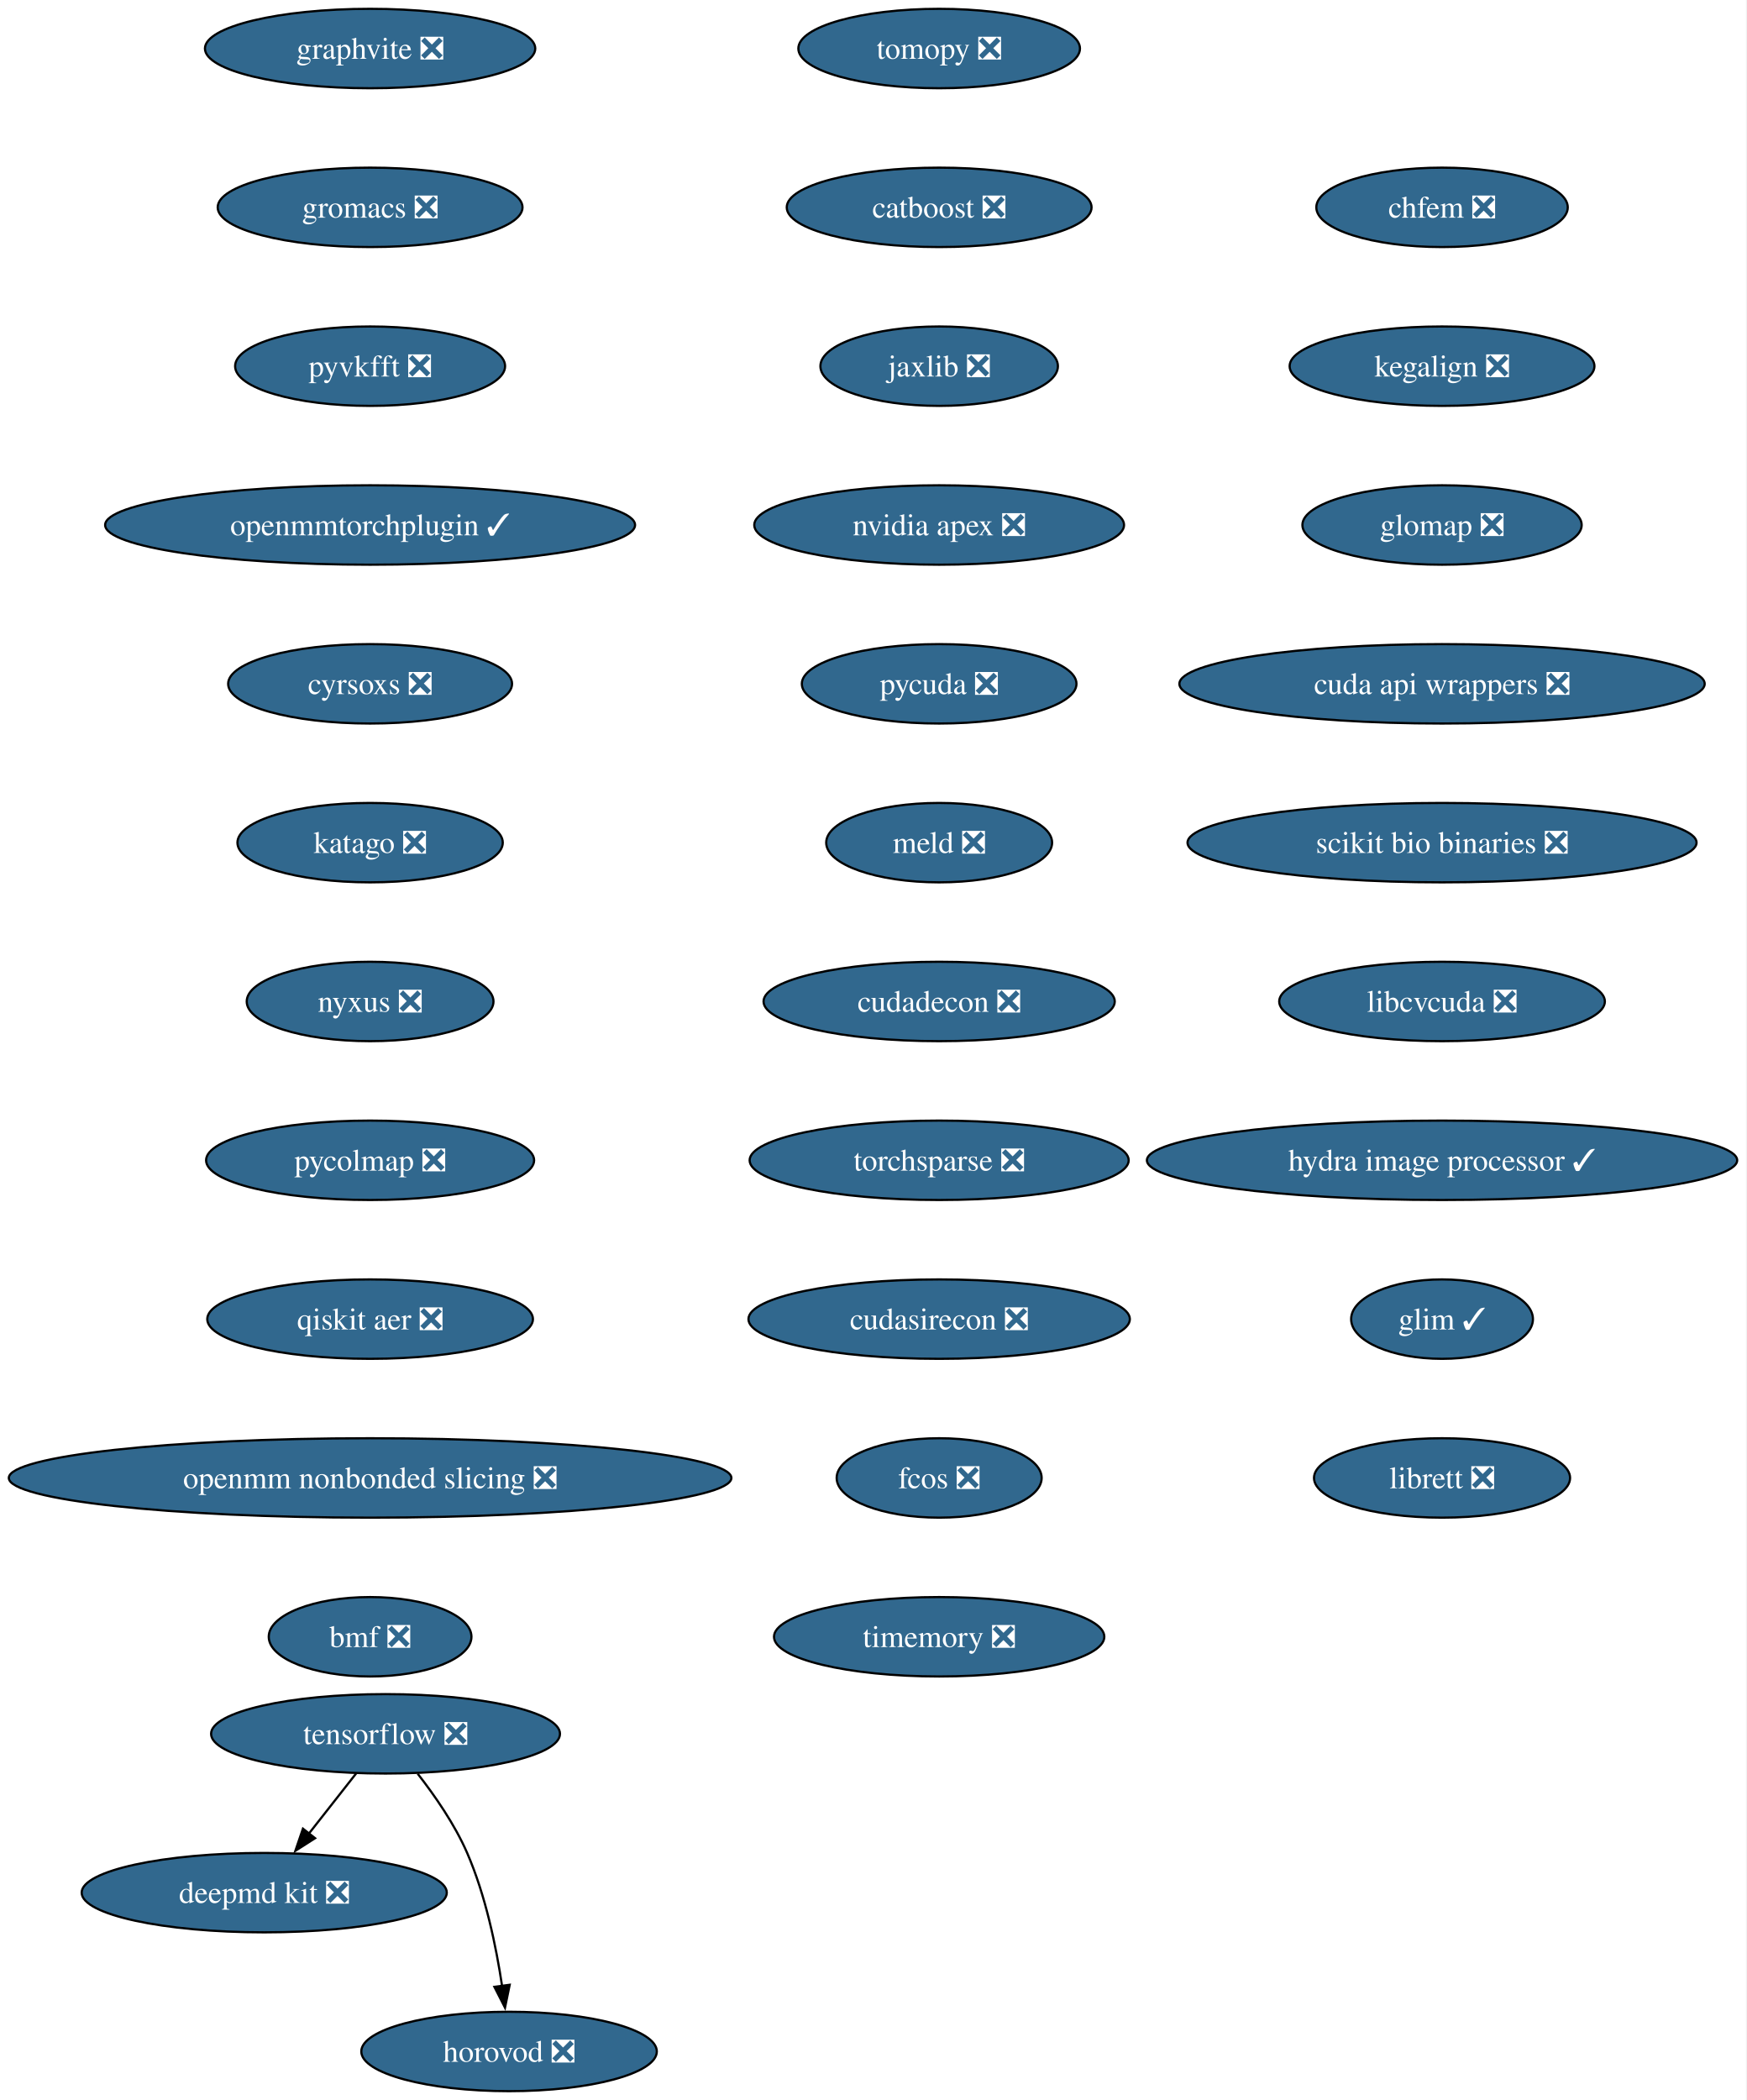
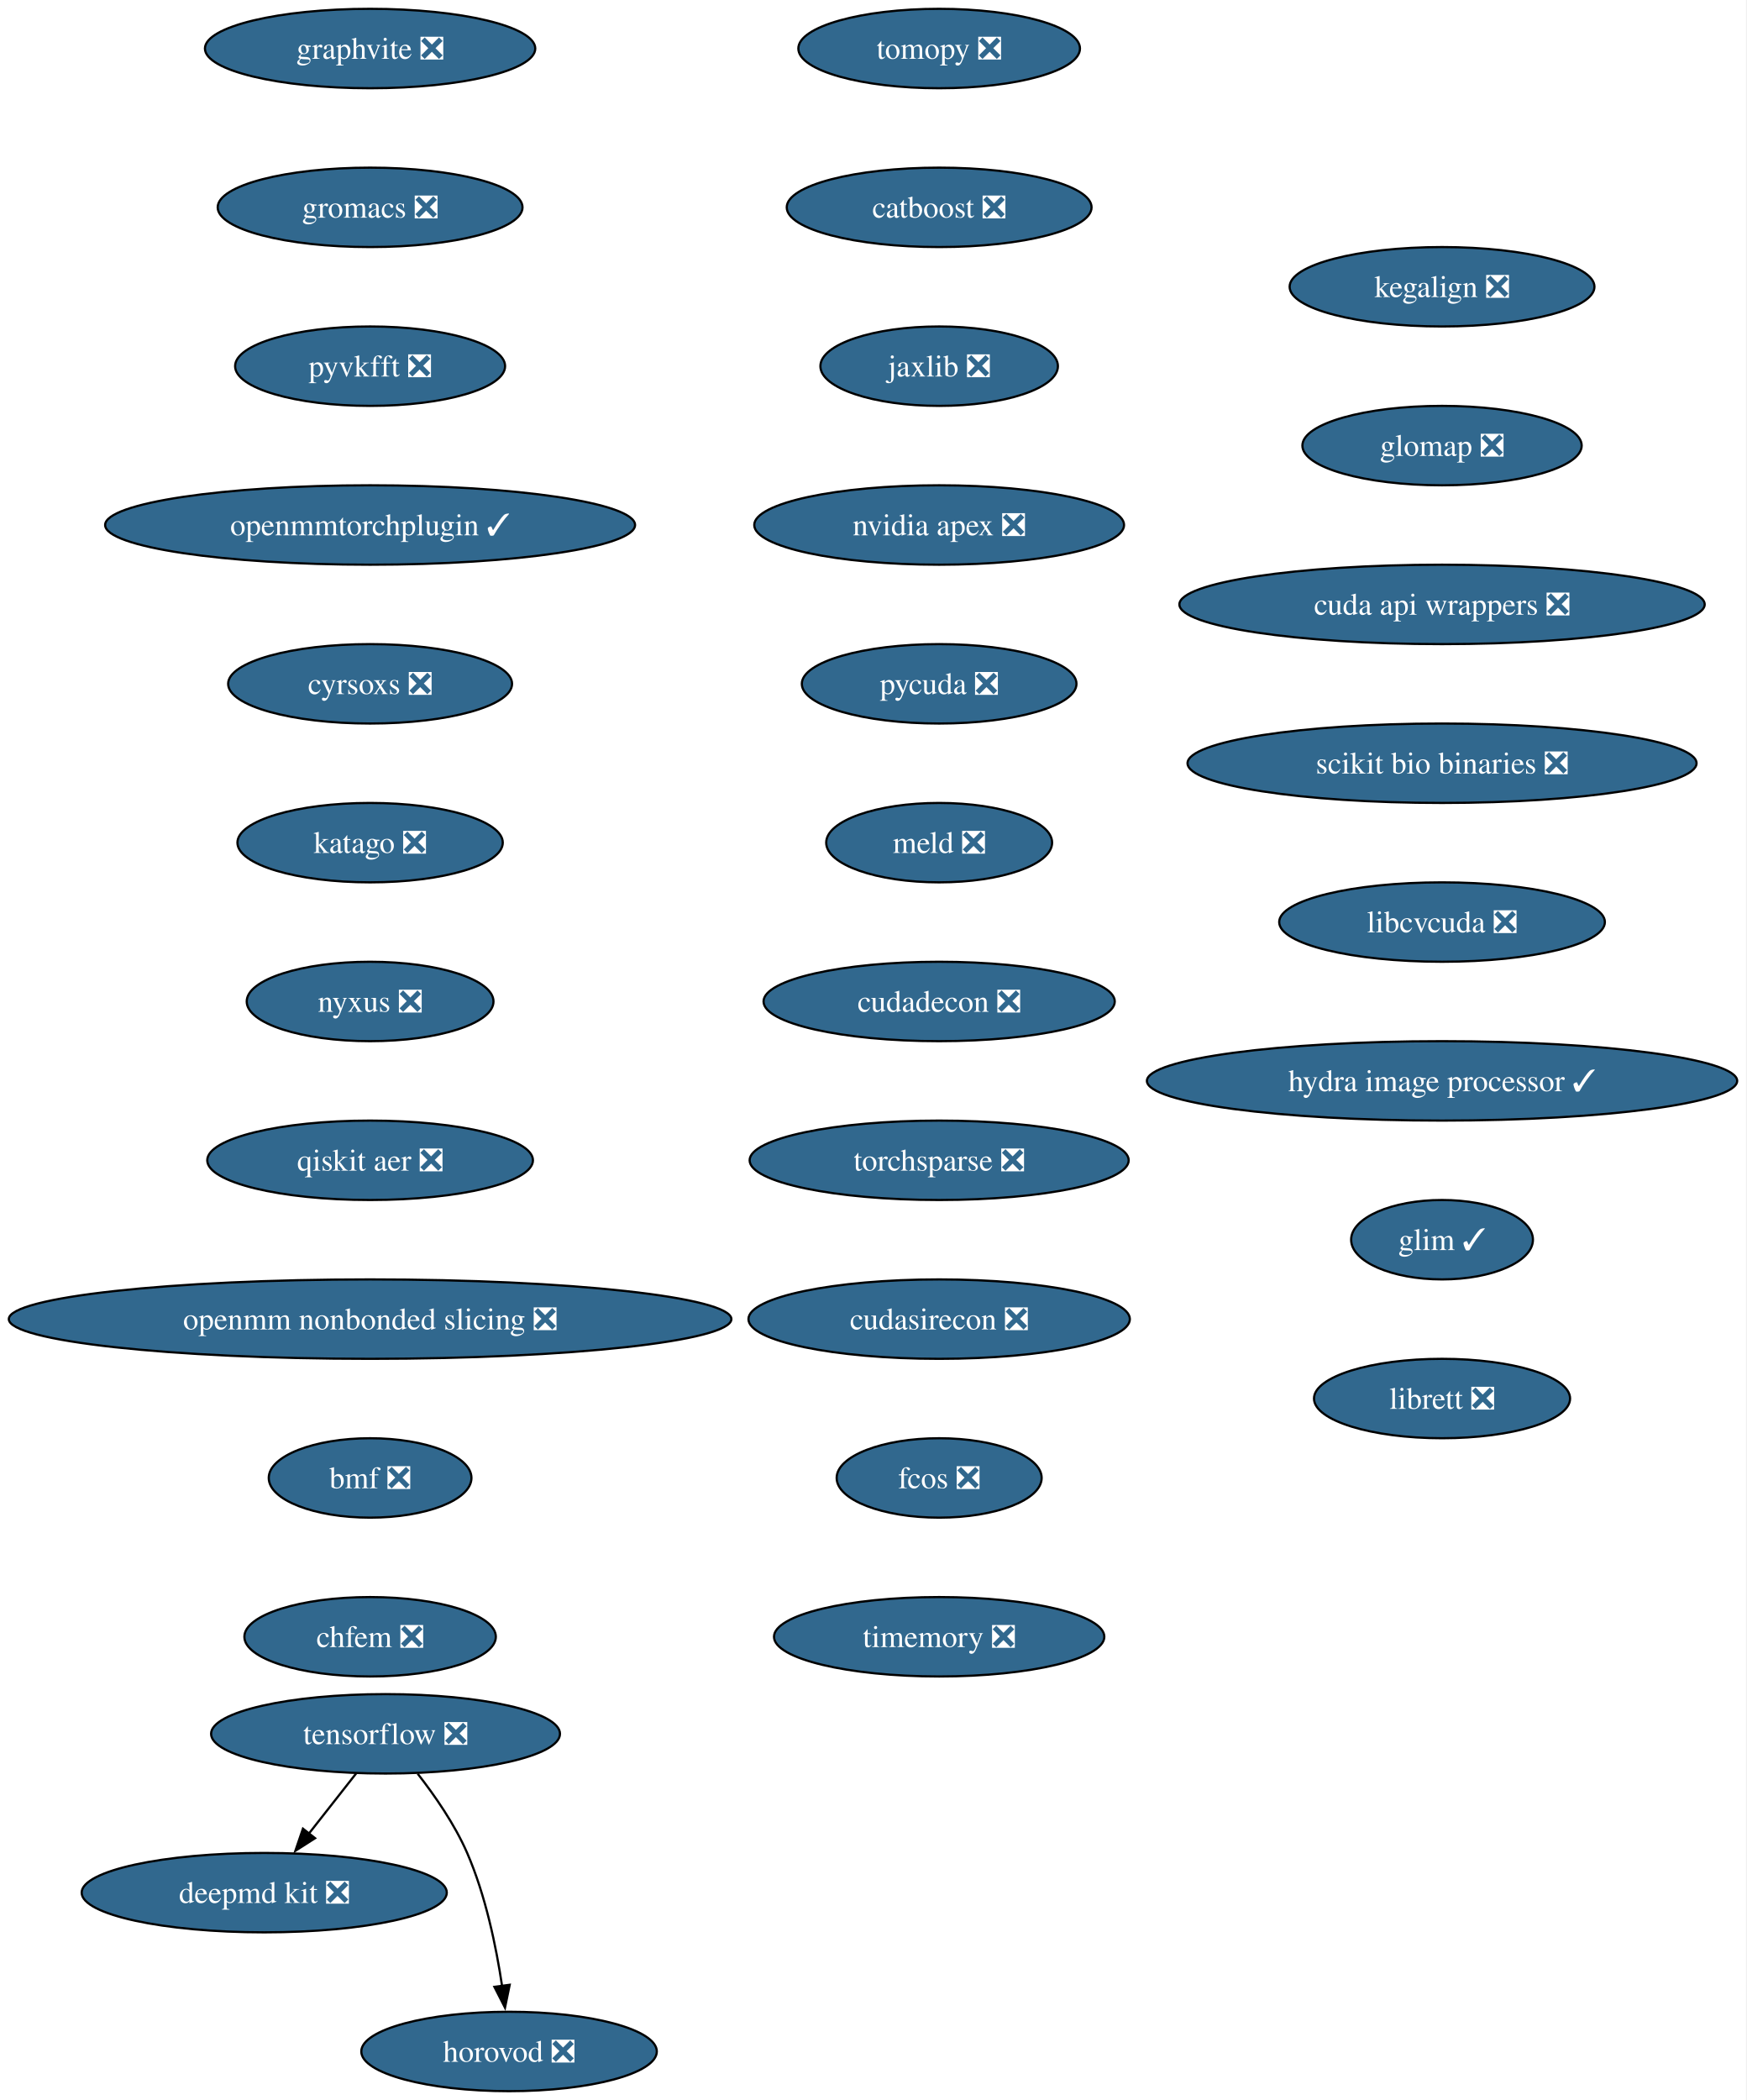
<svg xmlns="http://www.w3.org/2000/svg" xmlns:xlink="http://www.w3.org/1999/xlink" width="792pt" height="952pt" viewBox="0.00 0.00 792.00 952.00">
  <g id="graph0" class="graph" transform="scale(1 1) rotate(0) translate(4 948)">
    <polygon fill="white" stroke="none" points="-4,4 -4,-948 787.6,-948 787.6,4 -4,4" />
    <g id="node1" class="node">
      <g id="a_node1">
        <a xlink:href="https://github.com/conda-forge/tomopy-feedstock/pull/88" xlink:title="tomopy ❎">
          <ellipse fill="#31688e" stroke="black" cx="421.8" cy="-926" rx="63.84" ry="18" />
          <text xml:space="preserve" text-anchor="middle" x="421.8" y="-921.33" font-family="Times,serif" font-size="14.00" fill="white">tomopy ❎</text>
        </a>
      </g>
    </g>
    <g id="node2" class="node">
      <g id="a_node2">
        <a xlink:href="https://github.com/conda-forge/catboost-feedstock/pull/150" xlink:title="catboost ❎">
          <ellipse fill="#31688e" stroke="black" cx="421.8" cy="-854" rx="69.1" ry="18" />
          <text xml:space="preserve" text-anchor="middle" x="421.8" y="-849.33" font-family="Times,serif" font-size="14.00" fill="white">catboost ❎</text>
        </a>
      </g>
    </g>
    <g id="node6" class="node">
      <g id="a_node6">
        <a xlink:href="https://github.com/conda-forge/jaxlib-feedstock/pull/323" xlink:title="jaxlib ❎">
          <ellipse fill="#31688e" stroke="black" cx="421.8" cy="-782" rx="53.84" ry="18" />
          <text xml:space="preserve" text-anchor="middle" x="421.8" y="-777.33" font-family="Times,serif" font-size="14.00" fill="white">jaxlib ❎</text>
        </a>
      </g>
    </g>
    <g id="node3" class="node">
      <g id="a_node3">
        <a xlink:href="https://github.com/conda-forge/tensorflow-feedstock/pull/490" xlink:title="tensorflow ❎">
          <ellipse fill="#31688e" stroke="black" cx="170.8" cy="-162" rx="79.09" ry="18" />
          <text xml:space="preserve" text-anchor="middle" x="170.8" y="-157.32" font-family="Times,serif" font-size="14.00" fill="white">tensorflow ❎</text>
        </a>
      </g>
    </g>
    <g id="node4" class="node">
      <g id="a_node4">
        <a xlink:href="https://github.com/conda-forge/deepmd-kit-feedstock/pull/137" xlink:title="deepmd kit ❎">
          <ellipse fill="#31688e" stroke="black" cx="115.8" cy="-90" rx="82.77" ry="18" />
          <text xml:space="preserve" text-anchor="middle" x="115.8" y="-85.33" font-family="Times,serif" font-size="14.00" fill="white">deepmd kit ❎</text>
        </a>
      </g>
    </g>
    <g id="edge2" class="edge">
      <path fill="none" stroke="black" d="M157.48,-144.05C151.06,-135.89 143.23,-125.91 136.09,-116.82" />
      <polygon fill="black" stroke="black" points="138.85,-114.68 129.92,-108.98 133.35,-119 138.85,-114.68" />
    </g>
    <g id="node5" class="node">
      <g id="a_node5">
        <a xlink:href="https://github.com/conda-forge/horovod-feedstock/pull/50" xlink:title="horovod ❎">
          <ellipse fill="#31688e" stroke="black" cx="226.8" cy="-18" rx="66.99" ry="18" />
          <text xml:space="preserve" text-anchor="middle" x="226.8" y="-13.32" font-family="Times,serif" font-size="14.00" fill="white">horovod ❎</text>
        </a>
      </g>
    </g>
    <g id="edge3" class="edge">
      <path fill="none" stroke="black" d="M185.37,-143.91C193.11,-134.01 202.16,-120.97 207.8,-108 216.18,-88.72 220.98,-65.43 223.66,-47.52" />
      <polygon fill="black" stroke="black" points="227.09,-48.23 224.96,-37.85 220.15,-47.3 227.09,-48.23" />
    </g>
    <g id="node7" class="node">
      <g id="a_node7">
        <a xlink:href="https://github.com/conda-forge/nvidia-apex-feedstock/pull/65" xlink:title="nvidia apex ❎">
          <ellipse fill="#31688e" stroke="black" cx="421.8" cy="-710" rx="83.83" ry="18" />
          <text xml:space="preserve" text-anchor="middle" x="421.8" y="-705.33" font-family="Times,serif" font-size="14.00" fill="white">nvidia apex ❎</text>
        </a>
      </g>
    </g>
    <g id="node8" class="node">
      <g id="a_node8">
        <a xlink:href="https://github.com/conda-forge/pycuda-feedstock/pull/53" xlink:title="pycuda ❎">
          <ellipse fill="#31688e" stroke="black" cx="421.8" cy="-638" rx="62.26" ry="18" />
          <text xml:space="preserve" text-anchor="middle" x="421.8" y="-633.33" font-family="Times,serif" font-size="14.00" fill="white">pycuda ❎</text>
        </a>
      </g>
    </g>
    <g id="node9" class="node">
      <g id="a_node9">
        <a xlink:href="https://github.com/conda-forge/meld-feedstock/pull/31" xlink:title="meld ❎">
          <ellipse fill="#31688e" stroke="black" cx="421.8" cy="-566" rx="51.21" ry="18" />
          <text xml:space="preserve" text-anchor="middle" x="421.8" y="-561.33" font-family="Times,serif" font-size="14.00" fill="white">meld ❎</text>
        </a>
      </g>
    </g>
    <g id="node10" class="node">
      <g id="a_node10">
        <a xlink:href="https://github.com/conda-forge/cudadecon-feedstock/pull/35" xlink:title="cudadecon ❎">
          <ellipse fill="#31688e" stroke="black" cx="421.8" cy="-494" rx="79.62" ry="18" />
          <text xml:space="preserve" text-anchor="middle" x="421.8" y="-489.32" font-family="Times,serif" font-size="14.00" fill="white">cudadecon ❎</text>
        </a>
      </g>
    </g>
    <g id="node11" class="node">
      <g id="a_node11">
        <a xlink:href="https://github.com/conda-forge/torchsparse-feedstock/pull/50" xlink:title="torchsparse ❎">
          <ellipse fill="#31688e" stroke="black" cx="421.8" cy="-422" rx="85.93" ry="18" />
          <text xml:space="preserve" text-anchor="middle" x="421.8" y="-417.32" font-family="Times,serif" font-size="14.00" fill="white">torchsparse ❎</text>
        </a>
      </g>
    </g>
    <g id="node12" class="node">
      <g id="a_node12">
        <a xlink:href="https://github.com/conda-forge/cudasirecon-feedstock/pull/33" xlink:title="cudasirecon ❎">
          <ellipse fill="#31688e" stroke="black" cx="421.8" cy="-350" rx="86.46" ry="18" />
          <text xml:space="preserve" text-anchor="middle" x="421.8" y="-345.32" font-family="Times,serif" font-size="14.00" fill="white">cudasirecon ❎</text>
        </a>
      </g>
    </g>
    <g id="node13" class="node">
      <g id="a_node13">
        <a xlink:href="https://github.com/conda-forge/fcos-feedstock/pull/34" xlink:title="fcos ❎">
          <ellipse fill="#31688e" stroke="black" cx="421.8" cy="-278" rx="46.47" ry="18" />
          <text xml:space="preserve" text-anchor="middle" x="421.8" y="-273.32" font-family="Times,serif" font-size="14.00" fill="white">fcos ❎</text>
        </a>
      </g>
    </g>
    <g id="node14" class="node">
      <g id="a_node14">
        <a xlink:href="https://github.com/conda-forge/timemory-feedstock/pull/26" xlink:title="timemory ❎">
          <ellipse fill="#31688e" stroke="black" cx="421.8" cy="-206" rx="74.88" ry="18" />
          <text xml:space="preserve" text-anchor="middle" x="421.8" y="-201.32" font-family="Times,serif" font-size="14.00" fill="white">timemory ❎</text>
        </a>
      </g>
    </g>
    <g id="node15" class="node">
      <g id="a_node15">
        <a xlink:href="https://github.com/conda-forge/graphvite-feedstock/pull/10" xlink:title="graphvite ❎">
          <ellipse fill="#31688e" stroke="black" cx="163.8" cy="-926" rx="74.88" ry="18" />
          <text xml:space="preserve" text-anchor="middle" x="163.8" y="-921.33" font-family="Times,serif" font-size="14.00" fill="white">graphvite ❎</text>
        </a>
      </g>
    </g>
    <g id="node16" class="node">
      <g id="a_node16">
        <a xlink:href="https://github.com/conda-forge/gromacs-feedstock/pull/81" xlink:title="gromacs ❎">
          <ellipse fill="#31688e" stroke="black" cx="163.8" cy="-854" rx="69.1" ry="18" />
          <text xml:space="preserve" text-anchor="middle" x="163.8" y="-849.33" font-family="Times,serif" font-size="14.00" fill="white">gromacs ❎</text>
        </a>
      </g>
    </g>
    <g id="node17" class="node">
      <g id="a_node17">
        <a xlink:href="https://github.com/conda-forge/pyvkfft-feedstock/pull/32" xlink:title="pyvkfft ❎">
          <ellipse fill="#31688e" stroke="black" cx="163.8" cy="-782" rx="61.2" ry="18" />
          <text xml:space="preserve" text-anchor="middle" x="163.8" y="-777.33" font-family="Times,serif" font-size="14.00" fill="white">pyvkfft ❎</text>
        </a>
      </g>
    </g>
    <g id="node18" class="node">
      <g id="a_node18">
        <a xlink:href="https://github.com/conda-forge/openmmtorchplugin-feedstock/pull/30" xlink:title="openmmtorchplugin ✓">
          <ellipse fill="#31688e" stroke="black" cx="163.8" cy="-710" rx="120.13" ry="18" />
          <text xml:space="preserve" text-anchor="middle" x="163.8" y="-705.33" font-family="Times,serif" font-size="14.00" fill="white">openmmtorchplugin ✓</text>
        </a>
      </g>
    </g>
    <g id="node19" class="node">
      <g id="a_node19">
        <a xlink:href="https://github.com/conda-forge/cyrsoxs-feedstock/pull/29" xlink:title="cyrsoxs ❎">
          <ellipse fill="#31688e" stroke="black" cx="163.8" cy="-638" rx="64.36" ry="18" />
          <text xml:space="preserve" text-anchor="middle" x="163.8" y="-633.33" font-family="Times,serif" font-size="14.00" fill="white">cyrsoxs ❎</text>
        </a>
      </g>
    </g>
    <g id="node20" class="node">
      <g id="a_node20">
        <a xlink:href="https://github.com/conda-forge/katago-feedstock/pull/32" xlink:title="katago ❎">
          <ellipse fill="#31688e" stroke="black" cx="163.8" cy="-566" rx="60.15" ry="18" />
          <text xml:space="preserve" text-anchor="middle" x="163.8" y="-561.33" font-family="Times,serif" font-size="14.00" fill="white">katago ❎</text>
        </a>
      </g>
    </g>
    <g id="node21" class="node">
      <g id="a_node21">
        <a xlink:href="https://github.com/conda-forge/nyxus-feedstock/pull/72" xlink:title="nyxus ❎">
          <ellipse fill="#31688e" stroke="black" cx="163.8" cy="-494" rx="55.94" ry="18" />
          <text xml:space="preserve" text-anchor="middle" x="163.8" y="-489.32" font-family="Times,serif" font-size="14.00" fill="white">nyxus ❎</text>
        </a>
      </g>
    </g>
    <g id="node22" class="node">
      <g id="a_node22">
-         <a xlink:href="https://github.com/conda-forge/pycolmap-feedstock/pull/93" xlink:title="pycolmap ❎">
-           <ellipse fill="#31688e" stroke="black" cx="163.8" cy="-422" rx="74.36" ry="18" />
-           <text xml:space="preserve" text-anchor="middle" x="163.8" y="-417.32" font-family="Times,serif" font-size="14.00" fill="white">pycolmap ❎</text>
+         <a xlink:href="https://github.com/conda-forge/qiskit-aer-feedstock/pull/71" xlink:title="qiskit aer ❎">
+           <ellipse fill="#31688e" stroke="black" cx="163.8" cy="-422" rx="73.83" ry="18" />
+           <text xml:space="preserve" text-anchor="middle" x="163.8" y="-417.32" font-family="Times,serif" font-size="14.00" fill="white">qiskit aer ❎</text>
        </a>
      </g>
    </g>
    <g id="node23" class="node">
      <g id="a_node23">
-         <a xlink:href="https://github.com/conda-forge/qiskit-aer-feedstock/pull/71" xlink:title="qiskit aer ❎">
-           <ellipse fill="#31688e" stroke="black" cx="163.8" cy="-350" rx="73.83" ry="18" />
-           <text xml:space="preserve" text-anchor="middle" x="163.8" y="-345.32" font-family="Times,serif" font-size="14.00" fill="white">qiskit aer ❎</text>
+         <a xlink:href="https://github.com/conda-forge/openmm-nonbonded-slicing-feedstock/pull/15" xlink:title="openmm nonbonded slicing ❎">
+           <ellipse fill="#31688e" stroke="black" cx="163.8" cy="-350" rx="163.8" ry="18" />
+           <text xml:space="preserve" text-anchor="middle" x="163.8" y="-345.32" font-family="Times,serif" font-size="14.00" fill="white">openmm nonbonded slicing ❎</text>
        </a>
      </g>
    </g>
    <g id="node24" class="node">
      <g id="a_node24">
-         <a xlink:href="https://github.com/conda-forge/openmm-nonbonded-slicing-feedstock/pull/15" xlink:title="openmm nonbonded slicing ❎">
-           <ellipse fill="#31688e" stroke="black" cx="163.8" cy="-278" rx="163.8" ry="18" />
-           <text xml:space="preserve" text-anchor="middle" x="163.8" y="-273.32" font-family="Times,serif" font-size="14.00" fill="white">openmm nonbonded slicing ❎</text>
+         <a xlink:href="https://github.com/conda-forge/bmf-feedstock/pull/48" xlink:title="bmf ❎">
+           <ellipse fill="#31688e" stroke="black" cx="163.8" cy="-278" rx="45.95" ry="18" />
+           <text xml:space="preserve" text-anchor="middle" x="163.8" y="-273.32" font-family="Times,serif" font-size="14.00" fill="white">bmf ❎</text>
        </a>
      </g>
    </g>
    <g id="node25" class="node">
      <g id="a_node25">
-         <a xlink:href="https://github.com/conda-forge/bmf-feedstock/pull/48" xlink:title="bmf ❎">
-           <ellipse fill="#31688e" stroke="black" cx="163.8" cy="-206" rx="45.95" ry="18" />
-           <text xml:space="preserve" text-anchor="middle" x="163.8" y="-201.32" font-family="Times,serif" font-size="14.00" fill="white">bmf ❎</text>
+         <a xlink:href="https://github.com/conda-forge/chfem-feedstock/pull/11" xlink:title="chfem ❎">
+           <ellipse fill="#31688e" stroke="black" cx="163.8" cy="-206" rx="57" ry="18" />
+           <text xml:space="preserve" text-anchor="middle" x="163.8" y="-201.32" font-family="Times,serif" font-size="14.00" fill="white">chfem ❎</text>
        </a>
      </g>
    </g>
    <g id="node26" class="node">
      <g id="a_node26">
-         <a xlink:href="https://github.com/conda-forge/chfem-feedstock/pull/11" xlink:title="chfem ❎">
-           <ellipse fill="#31688e" stroke="black" cx="649.8" cy="-854" rx="57" ry="18" />
-           <text xml:space="preserve" text-anchor="middle" x="649.8" y="-849.33" font-family="Times,serif" font-size="14.00" fill="white">chfem ❎</text>
+         <a xlink:href="https://github.com/conda-forge/kegalign-feedstock/pull/13" xlink:title="kegalign ❎">
+           <ellipse fill="#31688e" stroke="black" cx="649.8" cy="-818" rx="69.1" ry="18" />
+           <text xml:space="preserve" text-anchor="middle" x="649.8" y="-813.33" font-family="Times,serif" font-size="14.00" fill="white">kegalign ❎</text>
        </a>
      </g>
    </g>
    <g id="node27" class="node">
      <g id="a_node27">
-         <a xlink:href="https://github.com/conda-forge/kegalign-feedstock/pull/13" xlink:title="kegalign ❎">
-           <ellipse fill="#31688e" stroke="black" cx="649.8" cy="-782" rx="69.1" ry="18" />
-           <text xml:space="preserve" text-anchor="middle" x="649.8" y="-777.33" font-family="Times,serif" font-size="14.00" fill="white">kegalign ❎</text>
+         <a xlink:href="https://github.com/conda-forge/glomap-feedstock/pull/13" xlink:title="glomap ❎">
+           <ellipse fill="#31688e" stroke="black" cx="649.8" cy="-746" rx="63.31" ry="18" />
+           <text xml:space="preserve" text-anchor="middle" x="649.8" y="-741.33" font-family="Times,serif" font-size="14.00" fill="white">glomap ❎</text>
        </a>
      </g>
    </g>
    <g id="node28" class="node">
      <g id="a_node28">
-         <a xlink:href="https://github.com/conda-forge/glomap-feedstock/pull/13" xlink:title="glomap ❎">
-           <ellipse fill="#31688e" stroke="black" cx="649.8" cy="-710" rx="63.31" ry="18" />
-           <text xml:space="preserve" text-anchor="middle" x="649.8" y="-705.33" font-family="Times,serif" font-size="14.00" fill="white">glomap ❎</text>
+         <a xlink:href="https://github.com/conda-forge/cuda-api-wrappers-feedstock/pull/5" xlink:title="cuda api wrappers ❎">
+           <ellipse fill="#31688e" stroke="black" cx="649.8" cy="-674" rx="119.08" ry="18" />
+           <text xml:space="preserve" text-anchor="middle" x="649.8" y="-669.33" font-family="Times,serif" font-size="14.00" fill="white">cuda api wrappers ❎</text>
        </a>
      </g>
    </g>
    <g id="node29" class="node">
      <g id="a_node29">
-         <a xlink:href="https://github.com/conda-forge/cuda-api-wrappers-feedstock/pull/5" xlink:title="cuda api wrappers ❎">
-           <ellipse fill="#31688e" stroke="black" cx="649.8" cy="-638" rx="119.08" ry="18" />
-           <text xml:space="preserve" text-anchor="middle" x="649.8" y="-633.33" font-family="Times,serif" font-size="14.00" fill="white">cuda api wrappers ❎</text>
+         <a xlink:href="https://github.com/conda-forge/scikit-bio-binaries-feedstock/pull/8" xlink:title="scikit bio binaries ❎">
+           <ellipse fill="#31688e" stroke="black" cx="649.8" cy="-602" rx="115.39" ry="18" />
+           <text xml:space="preserve" text-anchor="middle" x="649.8" y="-597.33" font-family="Times,serif" font-size="14.00" fill="white">scikit bio binaries ❎</text>
        </a>
      </g>
    </g>
    <g id="node30" class="node">
      <g id="a_node30">
-         <a xlink:href="https://github.com/conda-forge/scikit-bio-binaries-feedstock/pull/8" xlink:title="scikit bio binaries ❎">
-           <ellipse fill="#31688e" stroke="black" cx="649.8" cy="-566" rx="115.39" ry="18" />
-           <text xml:space="preserve" text-anchor="middle" x="649.8" y="-561.33" font-family="Times,serif" font-size="14.00" fill="white">scikit bio binaries ❎</text>
+         <a xlink:href="https://github.com/conda-forge/libcvcuda-feedstock/pull/3" xlink:title="libcvcuda ❎">
+           <ellipse fill="#31688e" stroke="black" cx="649.8" cy="-530" rx="73.83" ry="18" />
+           <text xml:space="preserve" text-anchor="middle" x="649.8" y="-525.33" font-family="Times,serif" font-size="14.00" fill="white">libcvcuda ❎</text>
        </a>
      </g>
    </g>
    <g id="node31" class="node">
      <g id="a_node31">
-         <a xlink:href="https://github.com/conda-forge/libcvcuda-feedstock/pull/3" xlink:title="libcvcuda ❎">
-           <ellipse fill="#31688e" stroke="black" cx="649.8" cy="-494" rx="73.83" ry="18" />
-           <text xml:space="preserve" text-anchor="middle" x="649.8" y="-489.32" font-family="Times,serif" font-size="14.00" fill="white">libcvcuda ❎</text>
+         <a xlink:href="https://github.com/conda-forge/hydra-image-processor-feedstock/pull/6" xlink:title="hydra image processor ✓">
+           <ellipse fill="#31688e" stroke="black" cx="649.8" cy="-458" rx="133.81" ry="18" />
+           <text xml:space="preserve" text-anchor="middle" x="649.8" y="-453.32" font-family="Times,serif" font-size="14.00" fill="white">hydra image processor ✓</text>
        </a>
      </g>
    </g>
    <g id="node32" class="node">
      <g id="a_node32">
-         <a xlink:href="https://github.com/conda-forge/hydra-image-processor-feedstock/pull/6" xlink:title="hydra image processor ✓">
-           <ellipse fill="#31688e" stroke="black" cx="649.8" cy="-422" rx="133.81" ry="18" />
-           <text xml:space="preserve" text-anchor="middle" x="649.8" y="-417.32" font-family="Times,serif" font-size="14.00" fill="white">hydra image processor ✓</text>
+         <a xlink:href="https://github.com/conda-forge/glim-feedstock/pull/16" xlink:title="glim ✓">
+           <ellipse fill="#31688e" stroke="black" cx="649.8" cy="-386" rx="41.21" ry="18" />
+           <text xml:space="preserve" text-anchor="middle" x="649.8" y="-381.32" font-family="Times,serif" font-size="14.00" fill="white">glim ✓</text>
        </a>
      </g>
    </g>
    <g id="node33" class="node">
      <g id="a_node33">
-         <a xlink:href="https://github.com/conda-forge/glim-feedstock/pull/16" xlink:title="glim ✓">
-           <ellipse fill="#31688e" stroke="black" cx="649.8" cy="-350" rx="41.21" ry="18" />
-           <text xml:space="preserve" text-anchor="middle" x="649.8" y="-345.32" font-family="Times,serif" font-size="14.00" fill="white">glim ✓</text>
-         </a>
-       </g>
-     </g>
-     <g id="node34" class="node">
-       <g id="a_node34">
        <a xlink:href="https://github.com/conda-forge/librett-feedstock/pull/1" xlink:title="librett ❎">
-           <ellipse fill="#31688e" stroke="black" cx="649.8" cy="-278" rx="58.05" ry="18" />
-           <text xml:space="preserve" text-anchor="middle" x="649.8" y="-273.32" font-family="Times,serif" font-size="14.00" fill="white">librett ❎</text>
+           <ellipse fill="#31688e" stroke="black" cx="649.8" cy="-314" rx="58.05" ry="18" />
+           <text xml:space="preserve" text-anchor="middle" x="649.8" y="-309.32" font-family="Times,serif" font-size="14.00" fill="white">librett ❎</text>
        </a>
      </g>
    </g>
  </g>
</svg>
